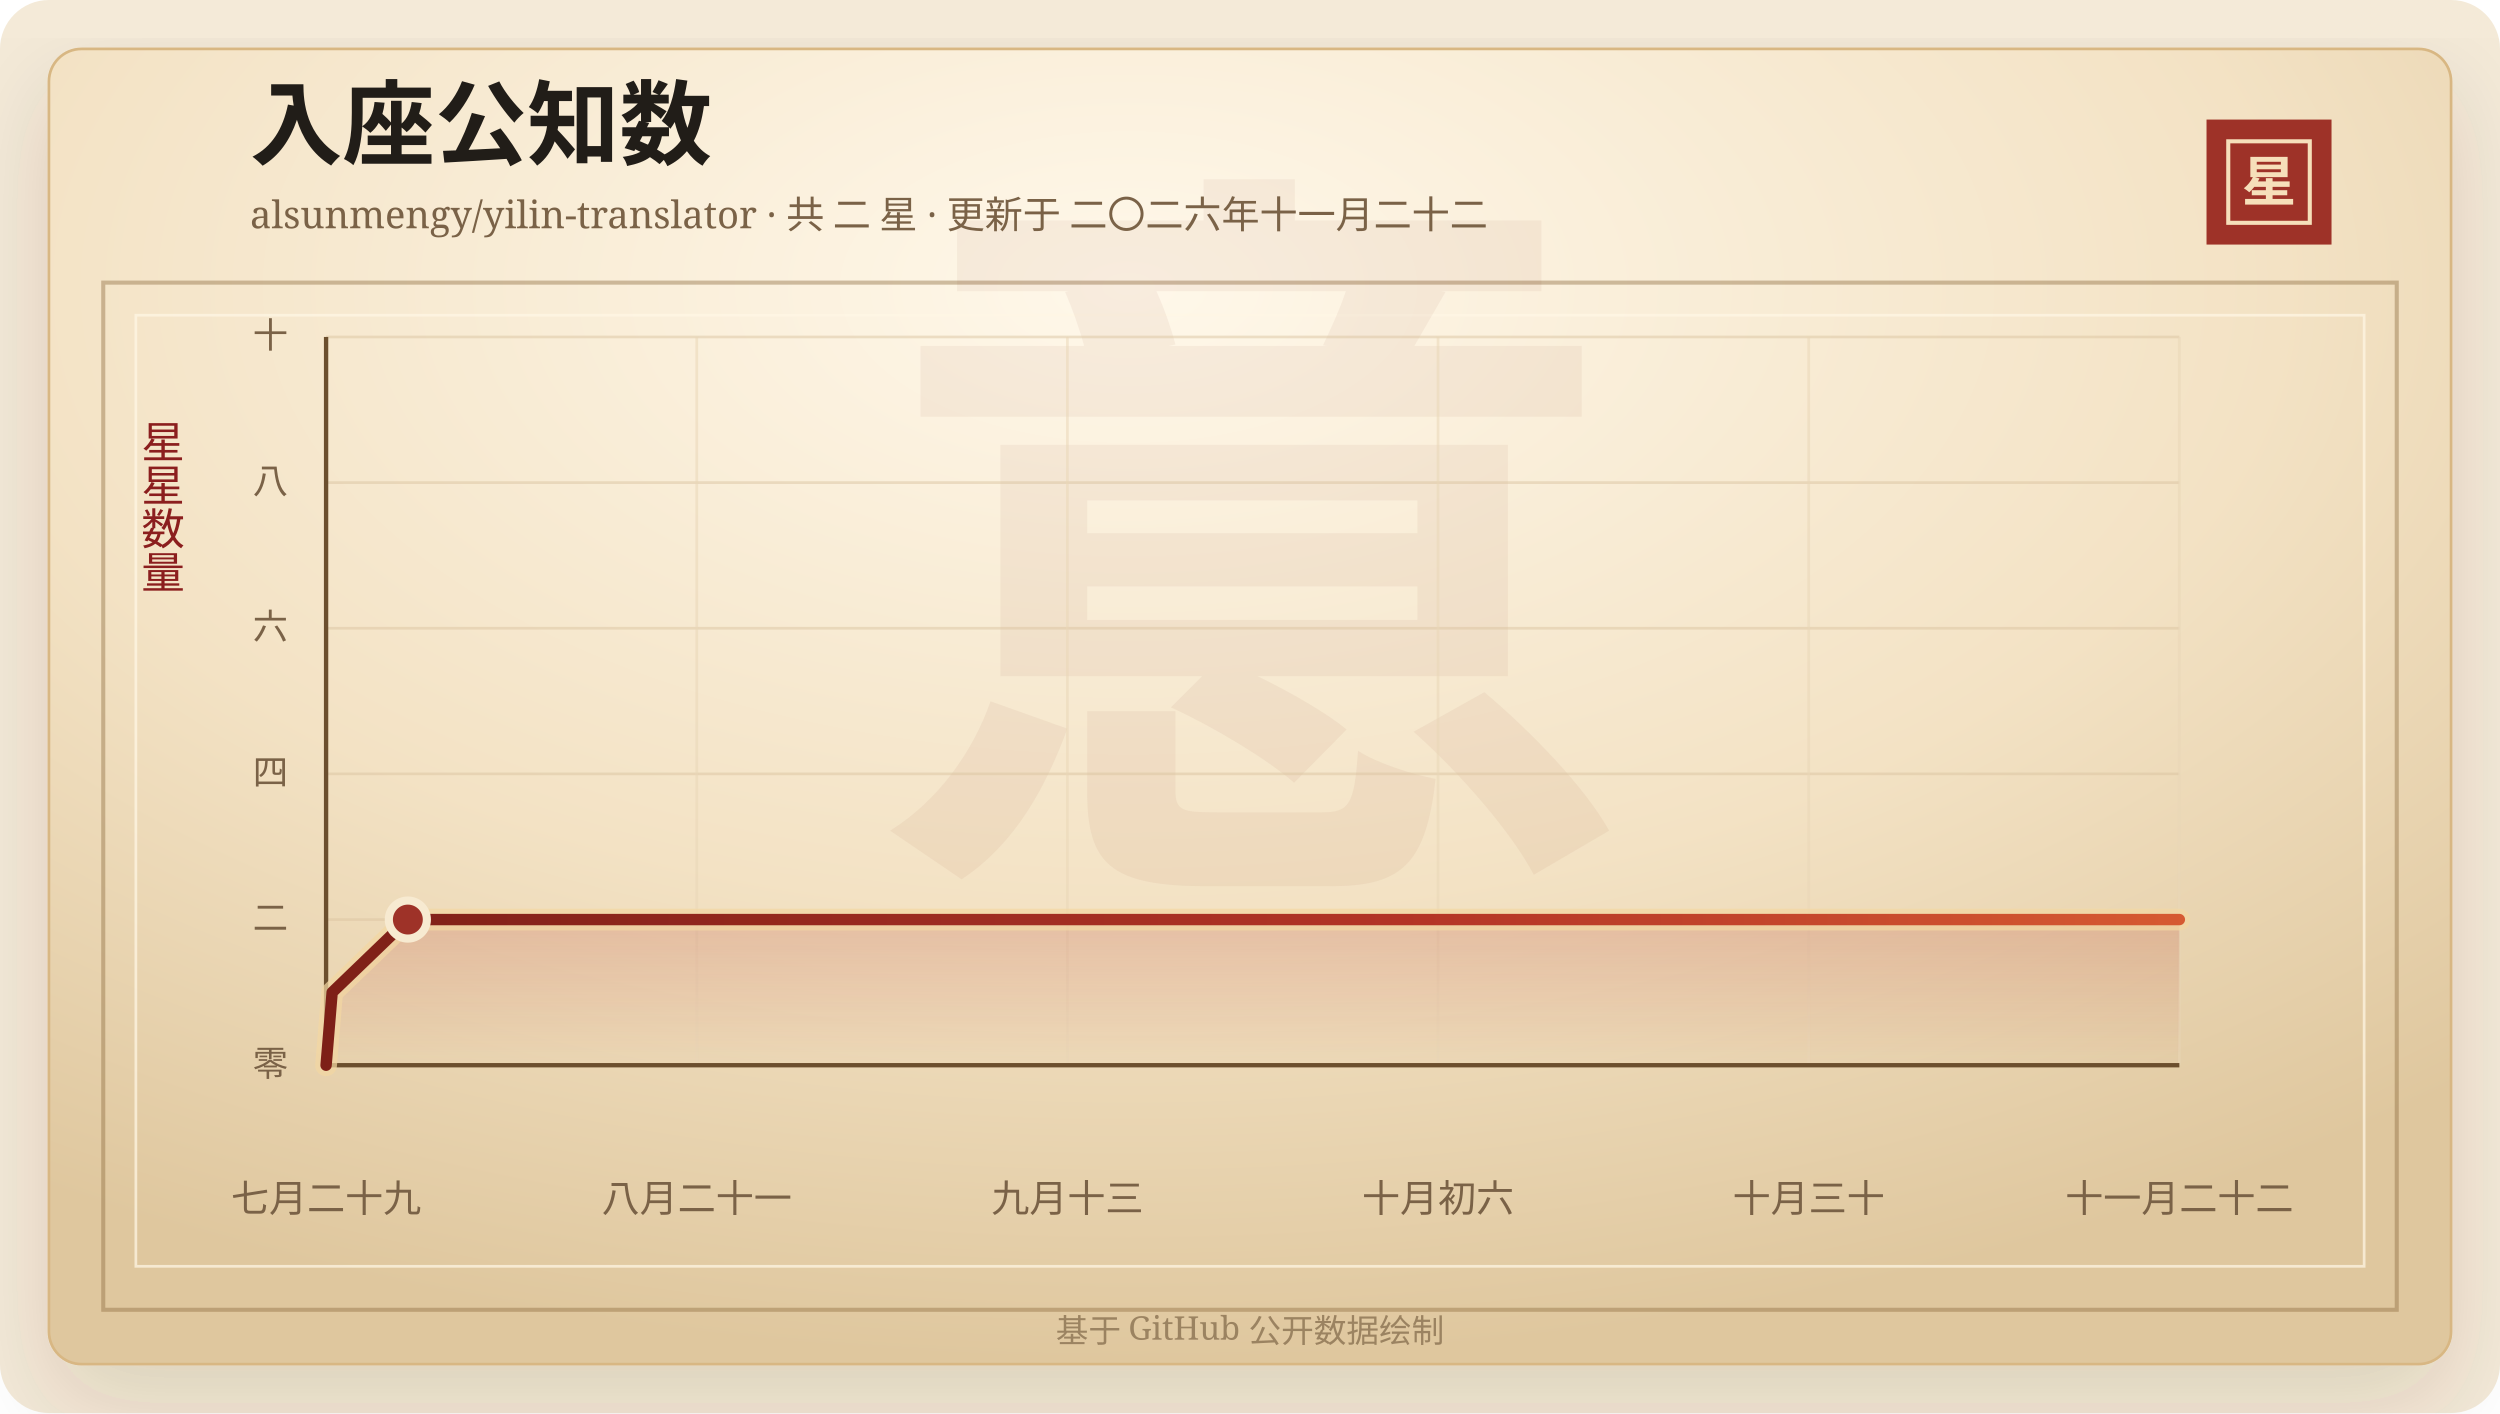
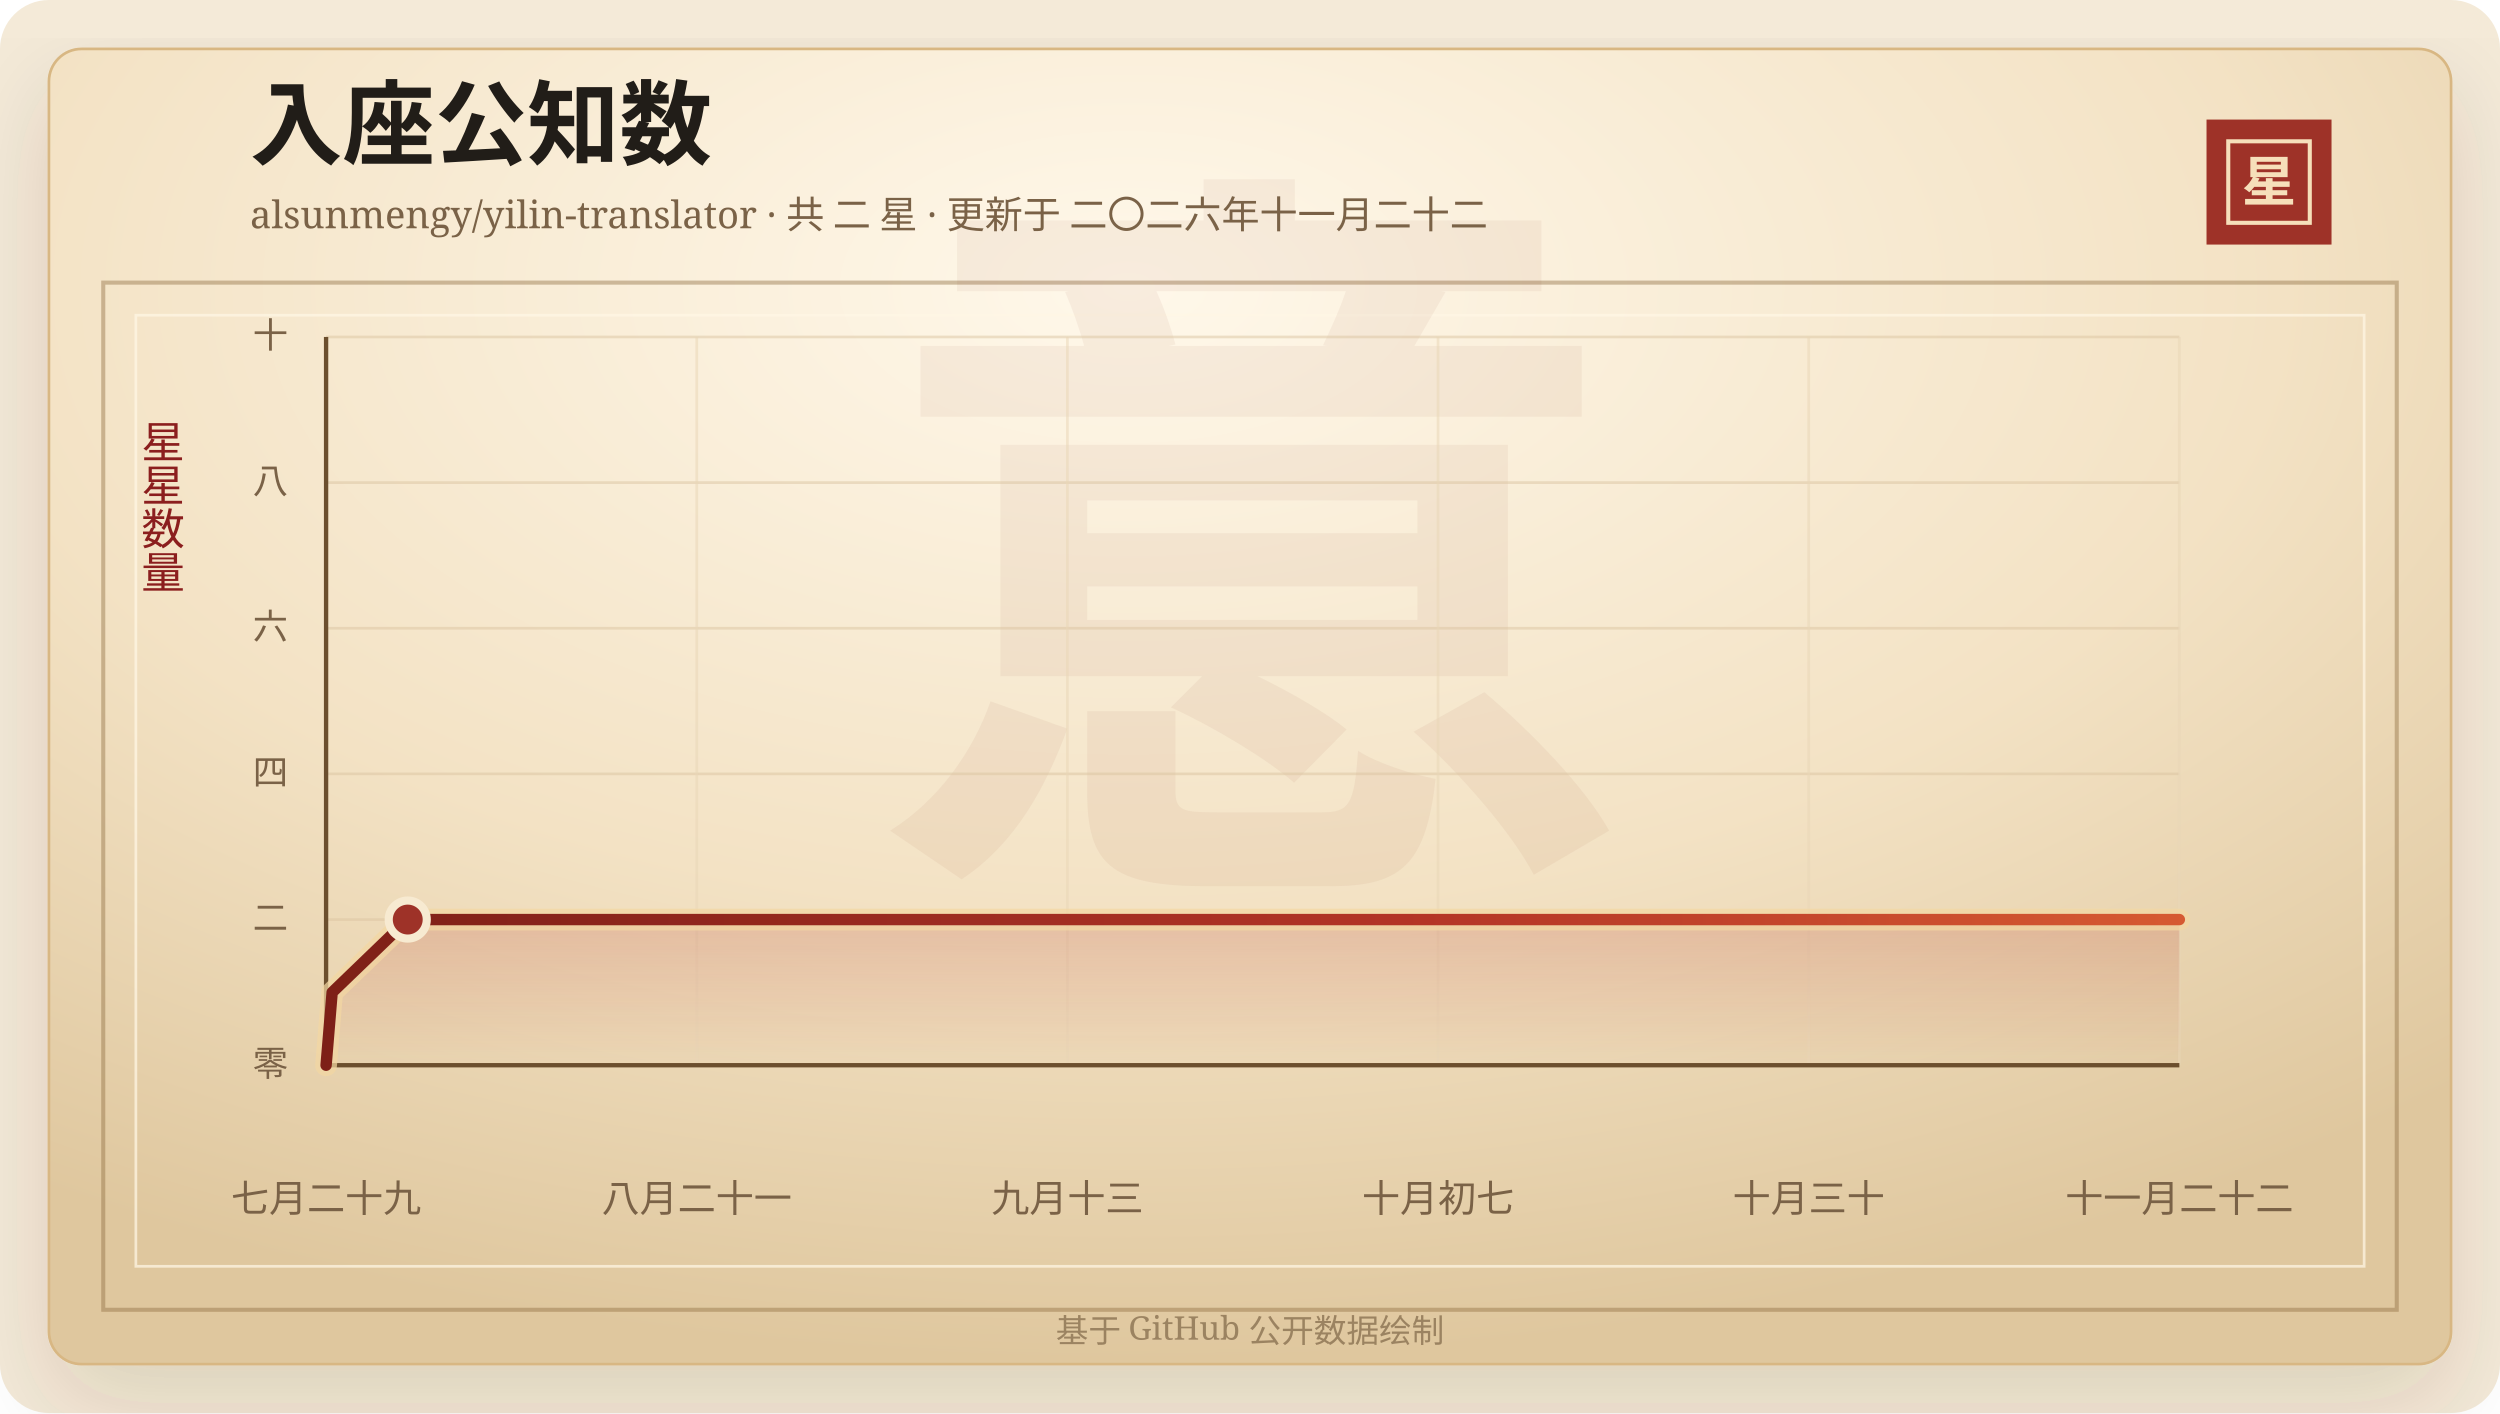
<svg xmlns="http://www.w3.org/2000/svg" width="920" height="520" viewBox="0 0 920 520" role="img" aria-labelledby="title desc">
  <defs>
    <linearGradient id="line" x1="0" x2="1" y1="0" y2="0">
      <stop offset="0%" stop-color="#7d2017" />
      <stop offset="58%" stop-color="#b33426" />
      <stop offset="100%" stop-color="#d65a32" />
    </linearGradient>
    <linearGradient id="area" x1="0" x2="0" y1="0" y2="1">
      <stop offset="0%" stop-color="#b33426" stop-opacity="0.2" />
      <stop offset="100%" stop-color="#b33426" stop-opacity="0" />
    </linearGradient>
    <radialGradient id="paper" cx="45%" cy="18%" r="82%">
      <stop offset="0%" stop-color="#fff8ea" />
      <stop offset="58%" stop-color="#f3e2c4" />
      <stop offset="100%" stop-color="#dfc79e" />
    </radialGradient>
    <filter id="shadow" x="-20%" y="-20%" width="140%" height="140%">
      <feDropShadow dx="0" dy="14" stdDeviation="18" flood-color="#3b2a20" flood-opacity="0.14" />
    </filter>
  </defs>
  <rect width="920" height="520" rx="18" fill="#f4ead8" />
  <rect x="18" y="18" width="884" height="484" rx="12" fill="url(#paper)" stroke="#d8b783" filter="url(#shadow)" />
  <rect x="38" y="104" width="844" height="378" fill="none" stroke="#8c6b3f" stroke-opacity="0.42" stroke-width="1.5" />
  <rect x="50" y="116" width="820" height="350" fill="none" stroke="#fff7e5" stroke-opacity="0.72" />
  <text x="460" y="304" text-anchor="middle" fill="#8c342a" fill-opacity="0.06" font-family="Songti SC, STSong, SimSun, serif" font-size="280" font-weight="700">意</text>
  <text x="92" y="58" fill="#211d18" font-family="Songti SC, STSong, SimSun, serif" font-size="34" font-weight="700">入座公知数</text>
  <text x="92" y="84" fill="#7a6247" font-family="Songti SC, STSong, SimSun, serif" font-size="14.0">alsunmengy/yilin-translator · 共 二 星 · 更新于 二〇二六年十一月二十二</text>
  <rect x="812" y="44" width="46" height="46" fill="#9e3228" />
  <rect x="820" y="52" width="30" height="30" fill="none" stroke="#f6dfba" stroke-width="1.5" />
  <text x="835" y="74" text-anchor="middle" fill="#f6dfba" font-family="Songti SC, STSong, SimSun, serif" font-size="20" font-weight="700">星</text>
  <text x="60" y="166" text-anchor="middle" fill="#8b1e1e" font-family="Songti SC, STSong, SimSun, serif" font-size="16" writing-mode="vertical-rl">星星数量</text>
  <line x1="120" y1="392.00" x2="802" y2="392.00" stroke="#d9c29e" stroke-opacity="0.48" />
  <text x="106" y="396.00" text-anchor="end" fill="#7a6247" font-family="Songti SC, STSong, SimSun, serif" font-size="13">零</text>
  <line x1="120" y1="338.40" x2="802" y2="338.40" stroke="#d9c29e" stroke-opacity="0.48" />
  <text x="106" y="342.40" text-anchor="end" fill="#7a6247" font-family="Songti SC, STSong, SimSun, serif" font-size="13">二</text>
  <line x1="120" y1="284.80" x2="802" y2="284.80" stroke="#d9c29e" stroke-opacity="0.48" />
  <text x="106" y="288.80" text-anchor="end" fill="#7a6247" font-family="Songti SC, STSong, SimSun, serif" font-size="13">四</text>
  <line x1="120" y1="231.20" x2="802" y2="231.20" stroke="#d9c29e" stroke-opacity="0.48" />
  <text x="106" y="235.20" text-anchor="end" fill="#7a6247" font-family="Songti SC, STSong, SimSun, serif" font-size="13">六</text>
  <line x1="120" y1="177.60" x2="802" y2="177.60" stroke="#d9c29e" stroke-opacity="0.48" />
  <text x="106" y="181.60" text-anchor="end" fill="#7a6247" font-family="Songti SC, STSong, SimSun, serif" font-size="13">八</text>
  <line x1="120" y1="124.00" x2="802" y2="124.00" stroke="#d9c29e" stroke-opacity="0.48" />
  <text x="106" y="128.00" text-anchor="end" fill="#7a6247" font-family="Songti SC, STSong, SimSun, serif" font-size="13">十</text>
  <line x1="120.00" y1="124" x2="120.00" y2="392" stroke="#ead6b7" stroke-opacity="0.54" />
  <text x="120.00" y="446" text-anchor="middle" fill="#7a6247" font-family="Songti SC, STSong, SimSun, serif" font-size="14">七月二十九</text>
  <line x1="256.40" y1="124" x2="256.40" y2="392" stroke="#ead6b7" stroke-opacity="0.54" />
  <text x="256.40" y="446" text-anchor="middle" fill="#7a6247" font-family="Songti SC, STSong, SimSun, serif" font-size="14">八月二十一</text>
  <line x1="392.80" y1="124" x2="392.80" y2="392" stroke="#ead6b7" stroke-opacity="0.54" />
  <text x="392.80" y="446" text-anchor="middle" fill="#7a6247" font-family="Songti SC, STSong, SimSun, serif" font-size="14">九月十三</text>
  <line x1="529.20" y1="124" x2="529.20" y2="392" stroke="#ead6b7" stroke-opacity="0.54" />
-   <text x="529.20" y="446" text-anchor="middle" fill="#7a6247" font-family="Songti SC, STSong, SimSun, serif" font-size="14">十月初六</text>
+   <text x="529.20" y="446" text-anchor="middle" fill="#7a6247" font-family="Songti SC, STSong, SimSun, serif" font-size="14">十月初七</text>
  <line x1="665.60" y1="124" x2="665.60" y2="392" stroke="#ead6b7" stroke-opacity="0.54" />
  <text x="665.60" y="446" text-anchor="middle" fill="#7a6247" font-family="Songti SC, STSong, SimSun, serif" font-size="14">十月三十</text>
  <line x1="802.00" y1="124" x2="802.00" y2="392" stroke="#ead6b7" stroke-opacity="0.54" />
  <text x="802.00" y="446" text-anchor="middle" fill="#7a6247" font-family="Songti SC, STSong, SimSun, serif" font-size="14">十一月二十二</text>
  <line x1="120" y1="392" x2="802" y2="392" stroke="#6c4f2e" stroke-width="1.6" />
  <line x1="120" y1="124" x2="120" y2="392" stroke="#6c4f2e" stroke-width="1.6" />
-   <polygon points="120.00,392.00 120.00,392.00 122.23,365.20 150.09,338.40 802.00,338.40 802.00,392.00" fill="url(#area)" />
-   <polyline points="120.00,392.00 122.23,365.20 150.09,338.40 802.00,338.40" fill="none" stroke="#f3d7a2" stroke-width="8" stroke-linecap="round" stroke-linejoin="round" opacity="0.72" />
-   <polyline points="120.00,392.00 122.23,365.20 150.09,338.40 802.00,338.40" fill="none" stroke="url(#line)" stroke-width="4.2" stroke-linecap="round" stroke-linejoin="round" />
-   <circle cx="150.09" cy="338.40" r="7" fill="#9e3228" stroke="#f7ead1" stroke-width="3" />
+   <polygon points="120.00,392.00 120.00,392.00 122.23,365.20 150.05,338.40 802.00,338.40 802.00,392.00" fill="url(#area)" />
+   <polyline points="120.00,392.00 122.23,365.20 150.05,338.40 802.00,338.40" fill="none" stroke="#f3d7a2" stroke-width="8" stroke-linecap="round" stroke-linejoin="round" opacity="0.72" />
+   <polyline points="120.00,392.00 122.23,365.20 150.05,338.40 802.00,338.40" fill="none" stroke="url(#line)" stroke-width="4.2" stroke-linecap="round" stroke-linejoin="round" />
+   <circle cx="150.05" cy="338.40" r="7" fill="#9e3228" stroke="#f7ead1" stroke-width="3" />
  <text x="460" y="494" text-anchor="middle" fill="#9b8361" font-family="Songti SC, STSong, SimSun, serif" font-size="12">基于 GitHub 公开数据绘制</text>
</svg>
